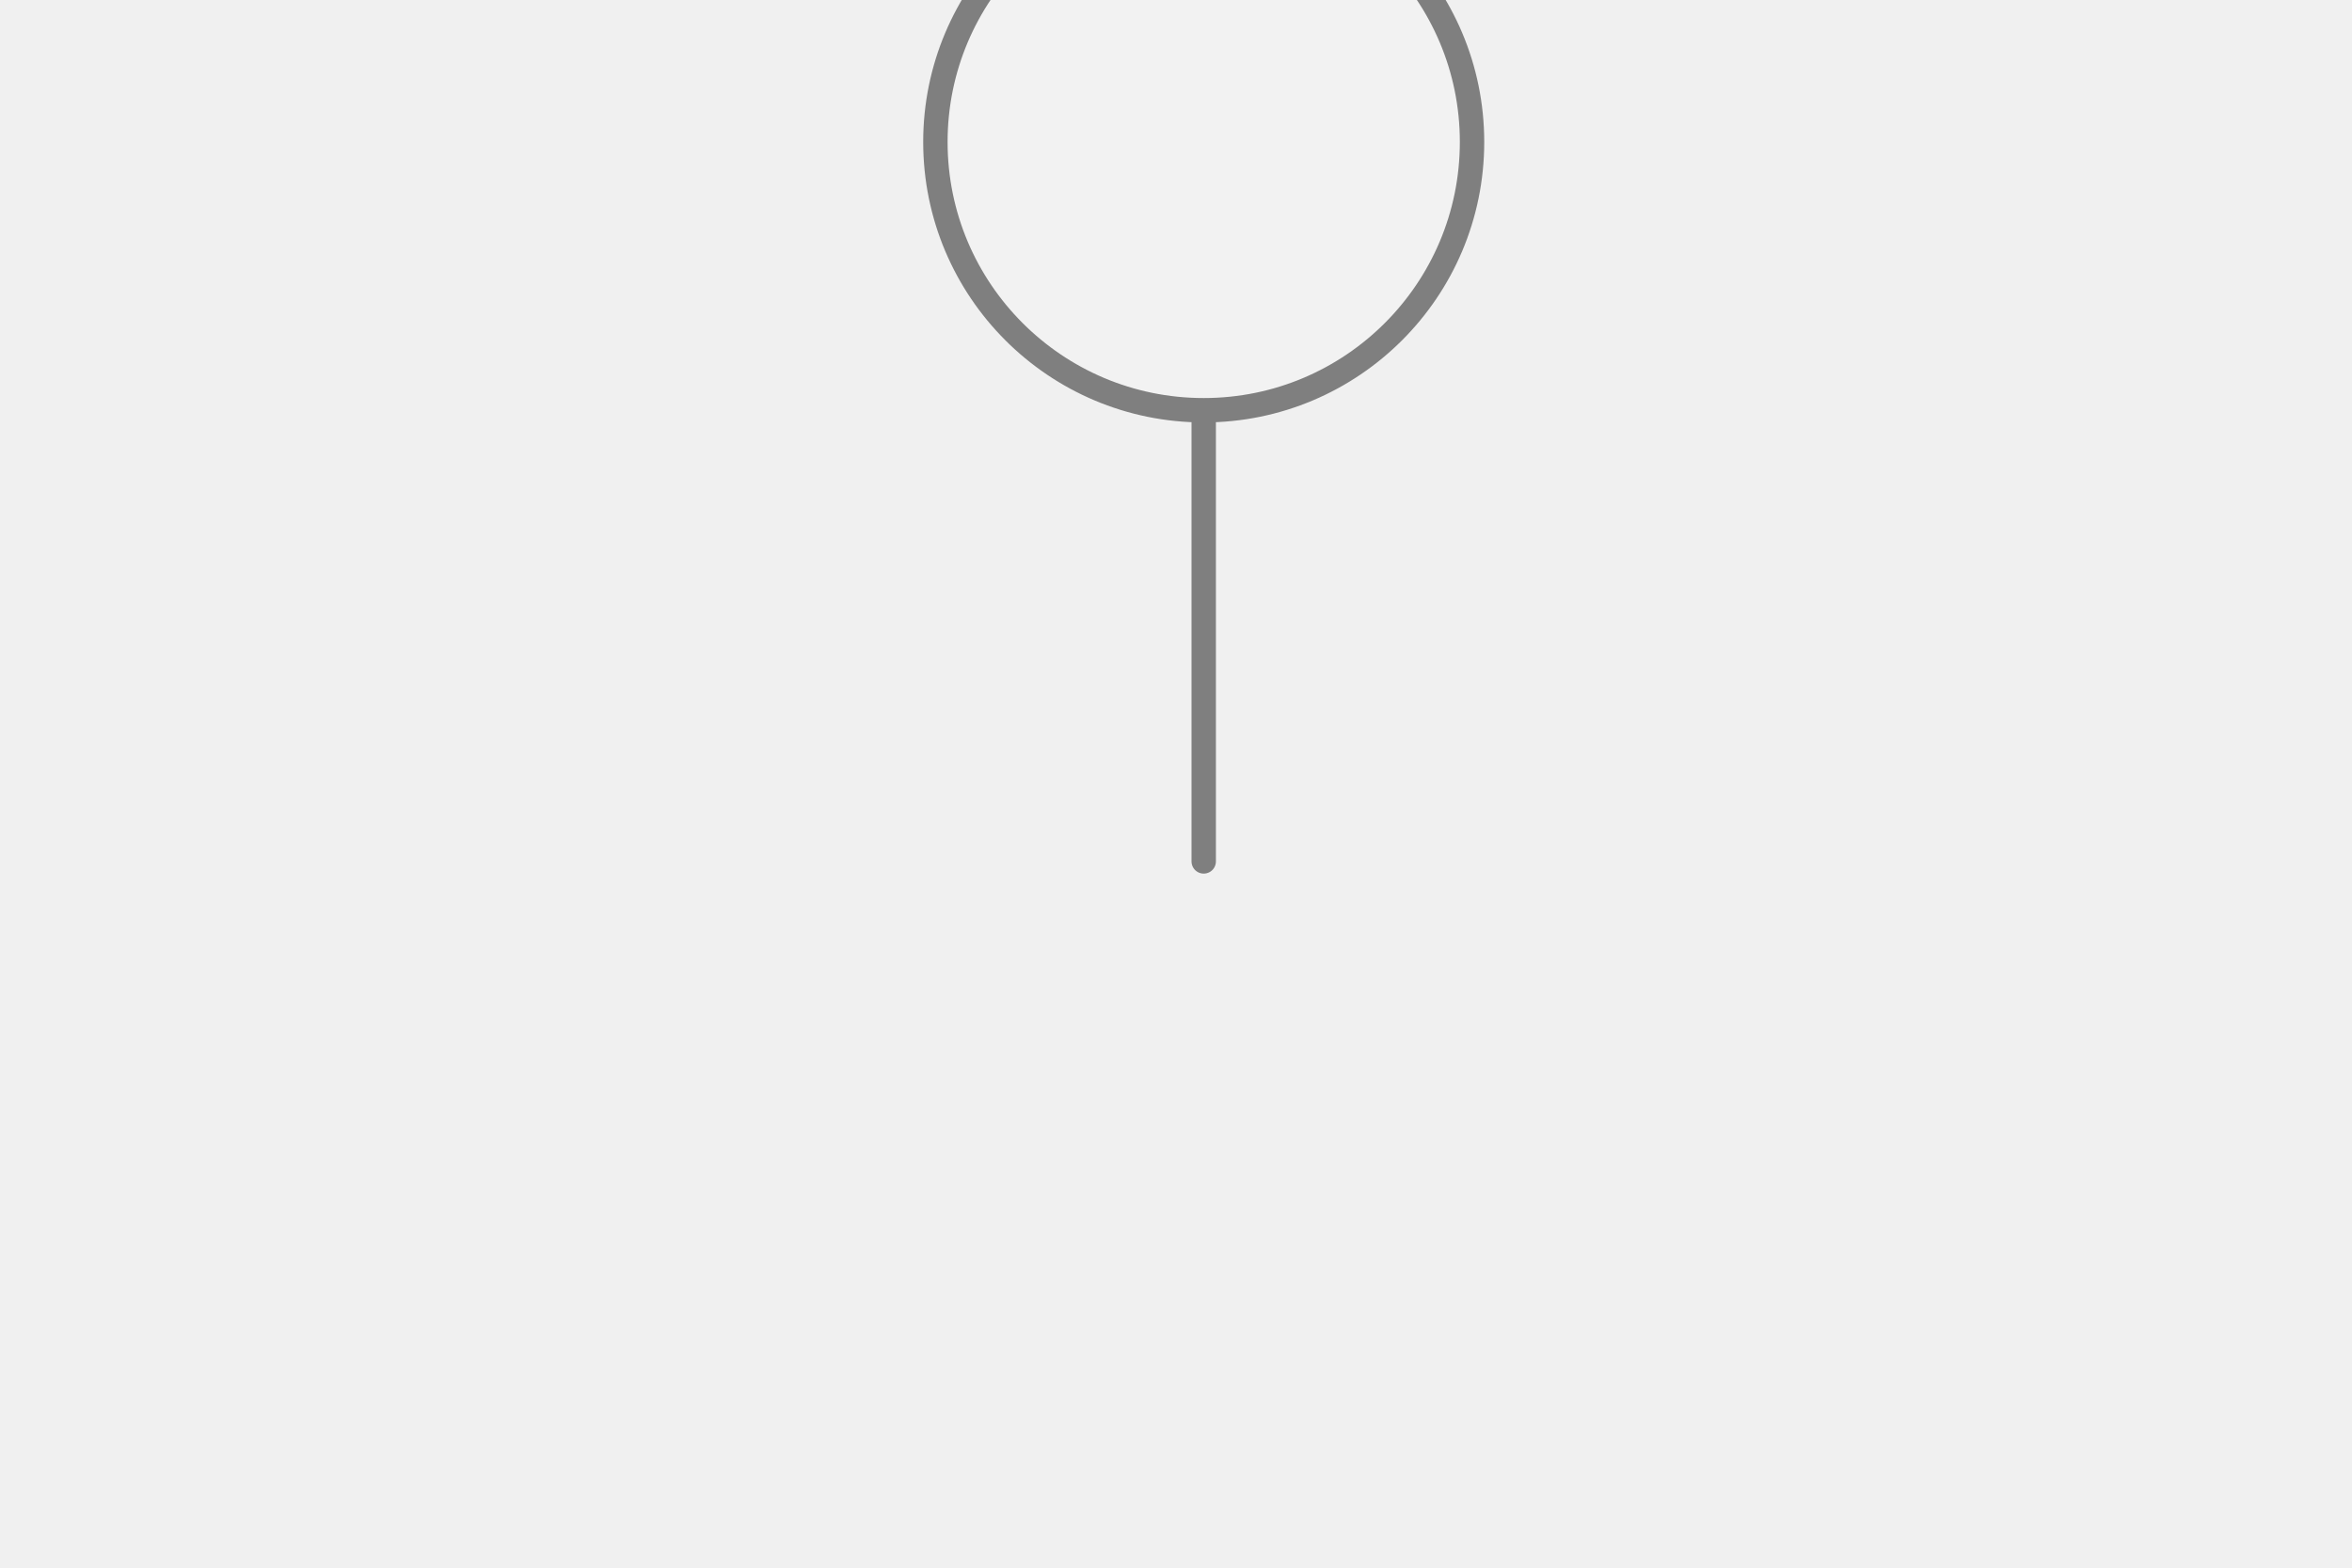
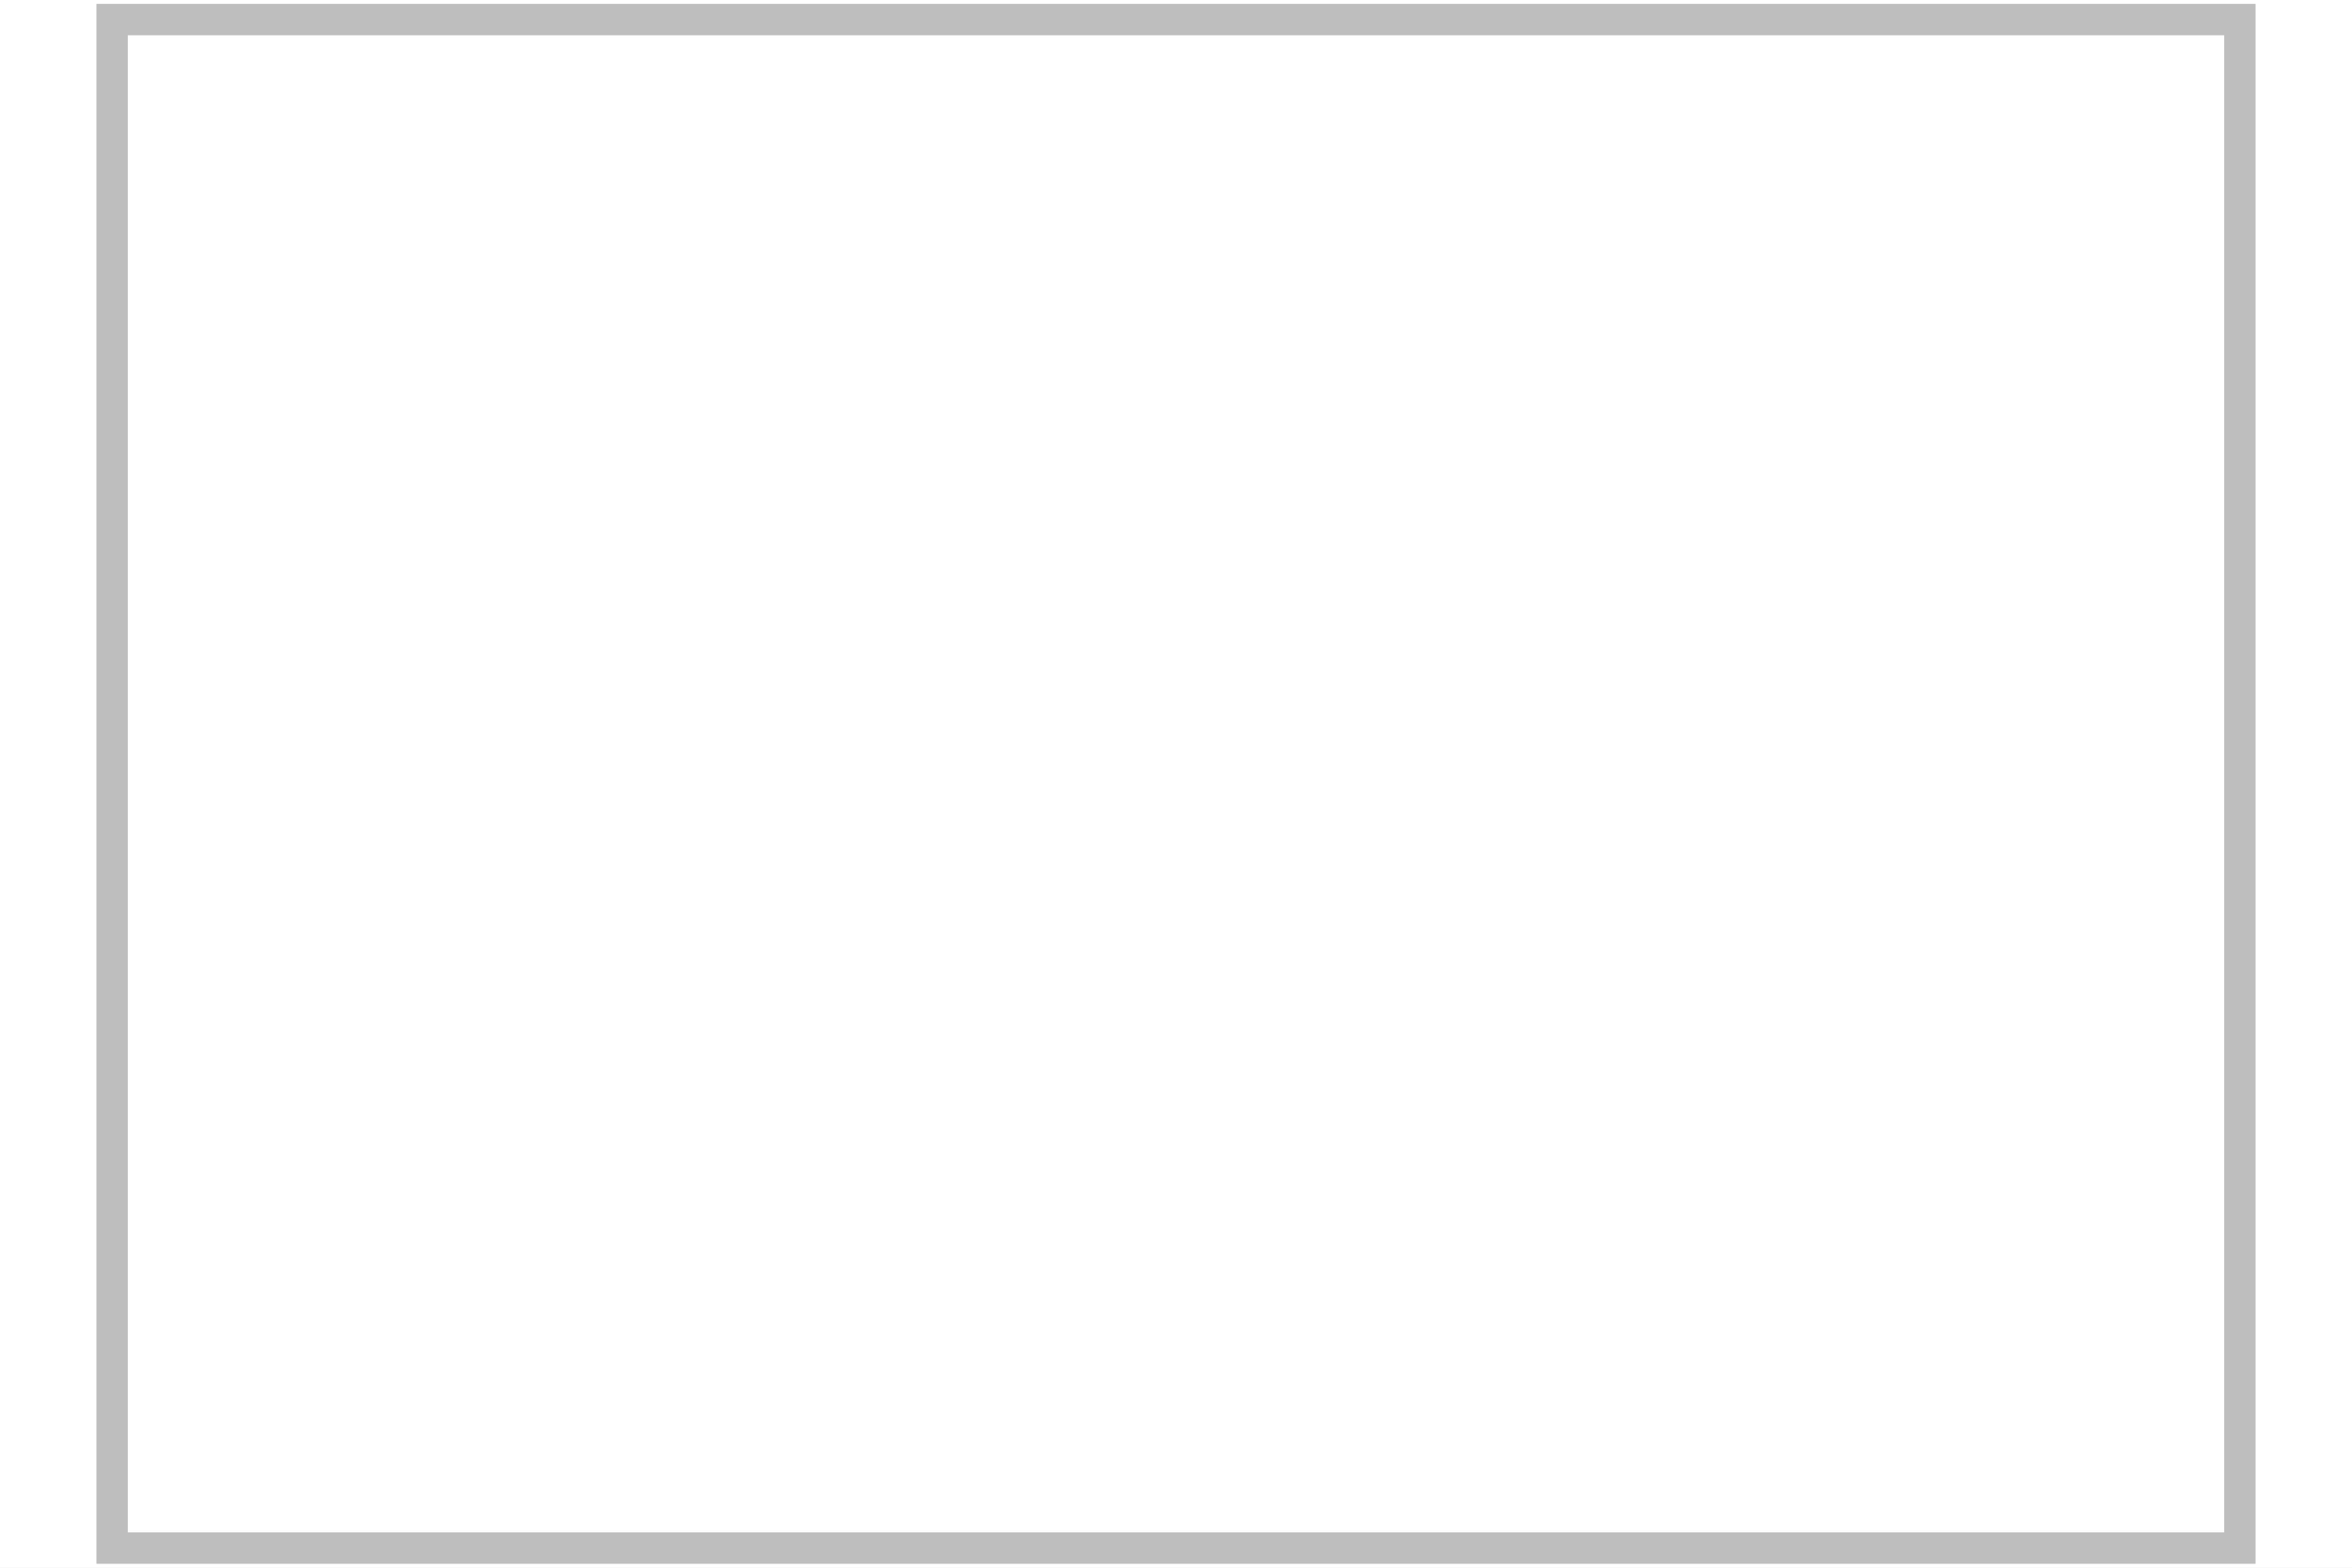
- <svg xmlns="http://www.w3.org/2000/svg" width="60" height="40" viewBox="0 0 60 40" preserveAspectRatio="xMidYMid meet">
-   <g transform="translate(30.000 20.000) rotate(90) scale(1.1) translate(-30.000 -20.000)">
-     <g transform="translate(20.000 40.000) rotate(0) scale(0.8) translate(-20.000 -40.000)">
-       <g transform="translate(10.000 17.500) rotate(0) scale(0.8) translate(-10.000 -17.500)">
-         <g transform="translate(10.000 20.000) rotate(0) scale(0.8839) translate(-10.000 -20.000)">
-           <line x1="26.5" y1="12.5" x2="45" y2="12.5" stroke="#7f7f7f" stroke-width="1" stroke-linecap="round" />
-           <circle cx="15.5" cy="12.5" r="11" fill="#f2f2f2" stroke="#7f7f7f" stroke-width="1" />
-         </g>
-       </g>
-     </g>
-   </g>
+ <svg xmlns="http://www.w3.org/2000/svg" width="60" height="40" viewBox="0 0 60 40">
+   <defs>
+     <clipPath id="innerRect">
+       <rect x="2.86" y="0.5" width="54.28" height="39.0" />
+     </clipPath>
+   </defs>
+   <rect x="0" y="0" width="60" height="40" fill="#ffffff" stroke="none" />
+   <rect x="2.860" y="0.500" width="0.902" height="39.000" fill="#ffffff" stroke="none" />
+   <rect x="3.708" y="0.500" width="0.902" height="39.000" fill="#ffffff" stroke="none" />
+   <rect x="4.556" y="0.500" width="0.902" height="39.000" fill="#ffffff" stroke="none" />
+   <rect x="5.404" y="0.500" width="0.902" height="39.000" fill="#ffffff" stroke="none" />
+   <rect x="6.252" y="0.500" width="0.902" height="39.000" fill="#ffffff" stroke="none" />
+   <rect x="7.101" y="0.500" width="0.902" height="39.000" fill="#ffffff" stroke="none" />
+   <rect x="7.949" y="0.500" width="0.902" height="39.000" fill="#ffffff" stroke="none" />
+   <rect x="8.797" y="0.500" width="0.902" height="39.000" fill="#ffffff" stroke="none" />
+   <rect x="9.645" y="0.500" width="0.902" height="39.000" fill="#ffffff" stroke="none" />
+   <rect x="10.493" y="0.500" width="0.902" height="39.000" fill="#ffffff" stroke="none" />
+   <rect x="11.341" y="0.500" width="0.902" height="39.000" fill="#ffffff" stroke="none" />
+   <rect x="12.189" y="0.500" width="0.902" height="39.000" fill="#ffffff" stroke="none" />
+   <rect x="13.037" y="0.500" width="0.902" height="39.000" fill="#ffffff" stroke="none" />
+   <rect x="13.886" y="0.500" width="0.902" height="39.000" fill="#ffffff" stroke="none" />
+   <rect x="14.734" y="0.500" width="0.902" height="39.000" fill="#ffffff" stroke="none" />
+   <rect x="15.582" y="0.500" width="0.902" height="39.000" fill="#ffffff" stroke="none" />
+   <rect x="16.430" y="0.500" width="0.902" height="39.000" fill="#ffffff" stroke="none" />
+   <rect x="17.278" y="0.500" width="0.902" height="39.000" fill="#ffffff" stroke="none" />
+   <rect x="18.126" y="0.500" width="0.902" height="39.000" fill="#ffffff" stroke="none" />
+   <rect x="18.974" y="0.500" width="0.902" height="39.000" fill="#ffffff" stroke="none" />
+   <rect x="19.822" y="0.500" width="0.902" height="39.000" fill="#ffffff" stroke="none" />
+   <rect x="20.671" y="0.500" width="0.902" height="39.000" fill="#ffffff" stroke="none" />
+   <rect x="21.519" y="0.500" width="0.902" height="39.000" fill="#ffffff" stroke="none" />
+   <rect x="22.367" y="0.500" width="0.902" height="39.000" fill="#ffffff" stroke="none" />
+   <rect x="23.215" y="0.500" width="0.902" height="39.000" fill="#ffffff" stroke="none" />
+   <rect x="24.063" y="0.500" width="0.902" height="39.000" fill="#ffffff" stroke="none" />
+   <rect x="24.911" y="0.500" width="0.902" height="39.000" fill="#ffffff" stroke="none" />
+   <rect x="25.759" y="0.500" width="0.902" height="39.000" fill="#ffffff" stroke="none" />
+   <rect x="26.608" y="0.500" width="0.902" height="39.000" fill="#ffffff" stroke="none" />
+   <rect x="27.456" y="0.500" width="0.902" height="39.000" fill="#ffffff" stroke="none" />
+   <rect x="28.304" y="0.500" width="0.902" height="39.000" fill="#ffffff" stroke="none" />
+   <rect x="29.152" y="0.500" width="0.902" height="39.000" fill="#ffffff" stroke="none" />
+   <rect x="30.000" y="0.500" width="0.902" height="39.000" fill="#ffffff" stroke="none" />
+   <rect x="30.848" y="0.500" width="0.902" height="39.000" fill="#ffffff" stroke="none" />
+   <rect x="31.696" y="0.500" width="0.902" height="39.000" fill="#ffffff" stroke="none" />
+   <rect x="32.544" y="0.500" width="0.902" height="39.000" fill="#ffffff" stroke="none" />
+   <rect x="33.392" y="0.500" width="0.902" height="39.000" fill="#ffffff" stroke="none" />
+   <rect x="34.241" y="0.500" width="0.902" height="39.000" fill="#ffffff" stroke="none" />
+   <rect x="35.089" y="0.500" width="0.902" height="39.000" fill="#ffffff" stroke="none" />
+   <rect x="35.937" y="0.500" width="0.902" height="39.000" fill="#ffffff" stroke="none" />
+   <rect x="36.785" y="0.500" width="0.902" height="39.000" fill="#ffffff" stroke="none" />
+   <rect x="37.633" y="0.500" width="0.902" height="39.000" fill="#ffffff" stroke="none" />
+   <rect x="38.481" y="0.500" width="0.902" height="39.000" fill="#ffffff" stroke="none" />
+   <rect x="39.329" y="0.500" width="0.902" height="39.000" fill="#ffffff" stroke="none" />
+   <rect x="40.178" y="0.500" width="0.902" height="39.000" fill="#ffffff" stroke="none" />
+   <rect x="41.026" y="0.500" width="0.902" height="39.000" fill="#ffffff" stroke="none" />
+   <rect x="41.874" y="0.500" width="0.902" height="39.000" fill="#ffffff" stroke="none" />
+   <rect x="42.722" y="0.500" width="0.902" height="39.000" fill="#ffffff" stroke="none" />
+   <rect x="43.570" y="0.500" width="0.902" height="39.000" fill="#ffffff" stroke="none" />
+   <rect x="44.418" y="0.500" width="0.902" height="39.000" fill="#ffffff" stroke="none" />
+   <rect x="45.266" y="0.500" width="0.902" height="39.000" fill="#ffffff" stroke="none" />
+   <rect x="46.114" y="0.500" width="0.902" height="39.000" fill="#ffffff" stroke="none" />
+   <rect x="46.962" y="0.500" width="0.902" height="39.000" fill="#ffffff" stroke="none" />
+   <rect x="47.811" y="0.500" width="0.902" height="39.000" fill="#ffffff" stroke="none" />
+   <rect x="48.659" y="0.500" width="0.902" height="39.000" fill="#ffffff" stroke="none" />
+   <rect x="49.507" y="0.500" width="0.902" height="39.000" fill="#ffffff" stroke="none" />
+   <rect x="50.355" y="0.500" width="0.902" height="39.000" fill="#ffffff" stroke="none" />
+   <rect x="51.203" y="0.500" width="0.902" height="39.000" fill="#ffffff" stroke="none" />
+   <rect x="52.051" y="0.500" width="0.902" height="39.000" fill="#ffffff" stroke="none" />
+   <rect x="52.899" y="0.500" width="0.902" height="39.000" fill="#ffffff" stroke="none" />
+   <rect x="53.748" y="0.500" width="0.902" height="39.000" fill="#ffffff" stroke="none" />
+   <rect x="54.596" y="0.500" width="0.902" height="39.000" fill="#ffffff" stroke="none" />
+   <rect x="55.444" y="0.500" width="0.902" height="39.000" fill="#ffffff" stroke="none" />
+   <rect x="56.292" y="0.500" width="0.902" height="39.000" fill="#ffffff" stroke="none" />
+   <rect x="2.86" y="0.5" width="54.28" height="39.0" fill="none" stroke="#bebebe" stroke-width="0.80" />
</svg>
